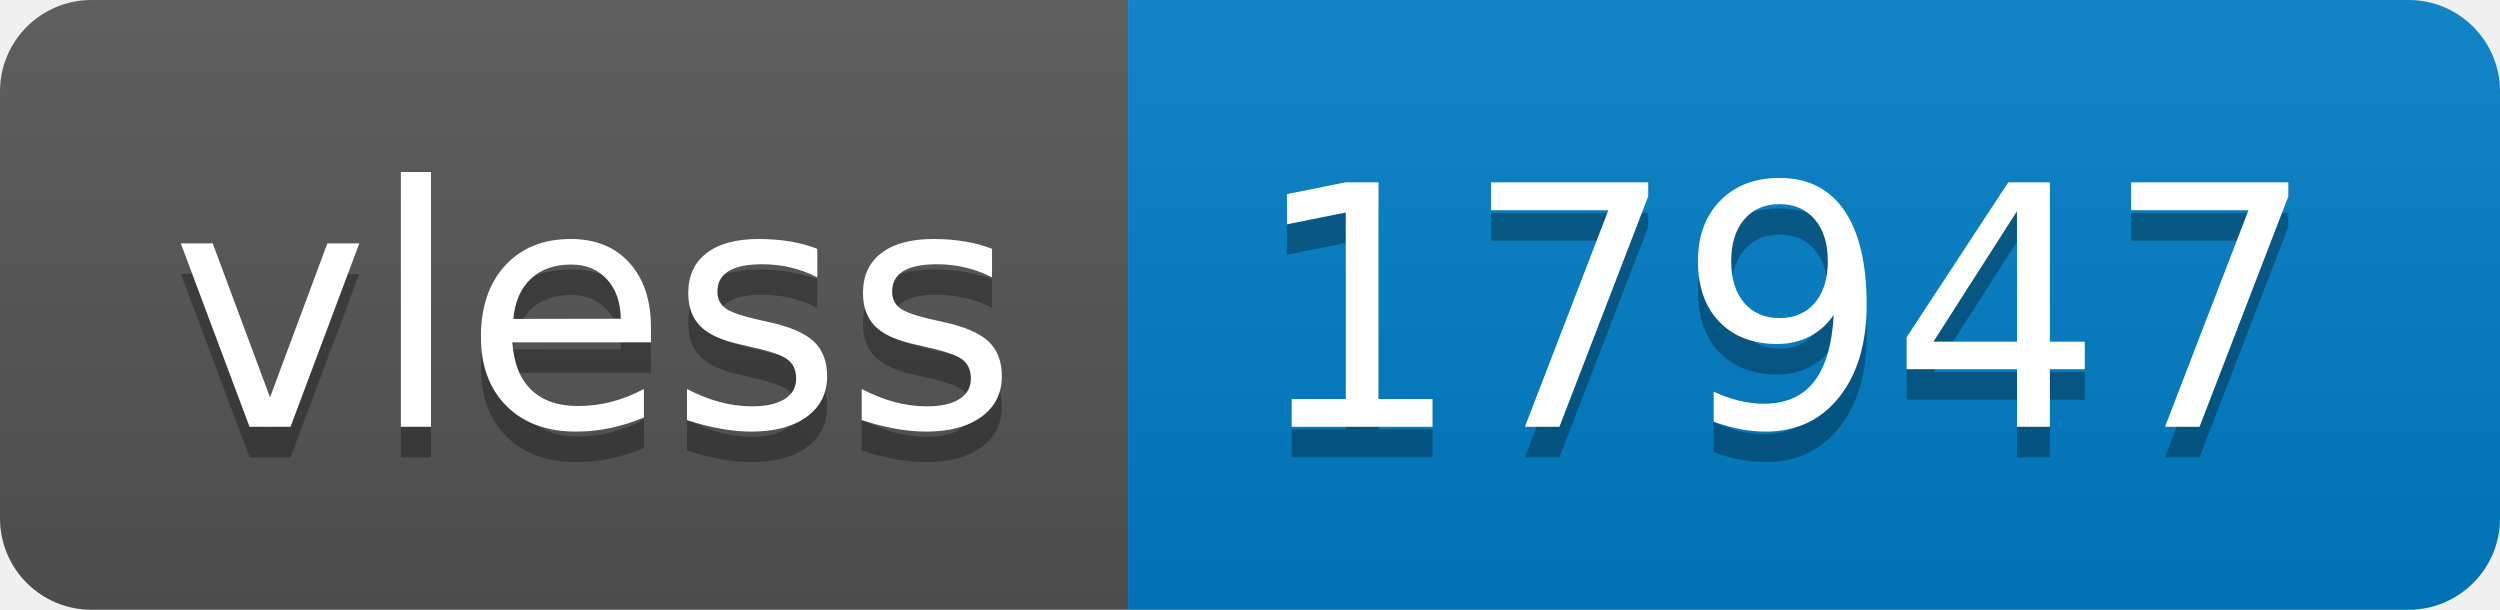
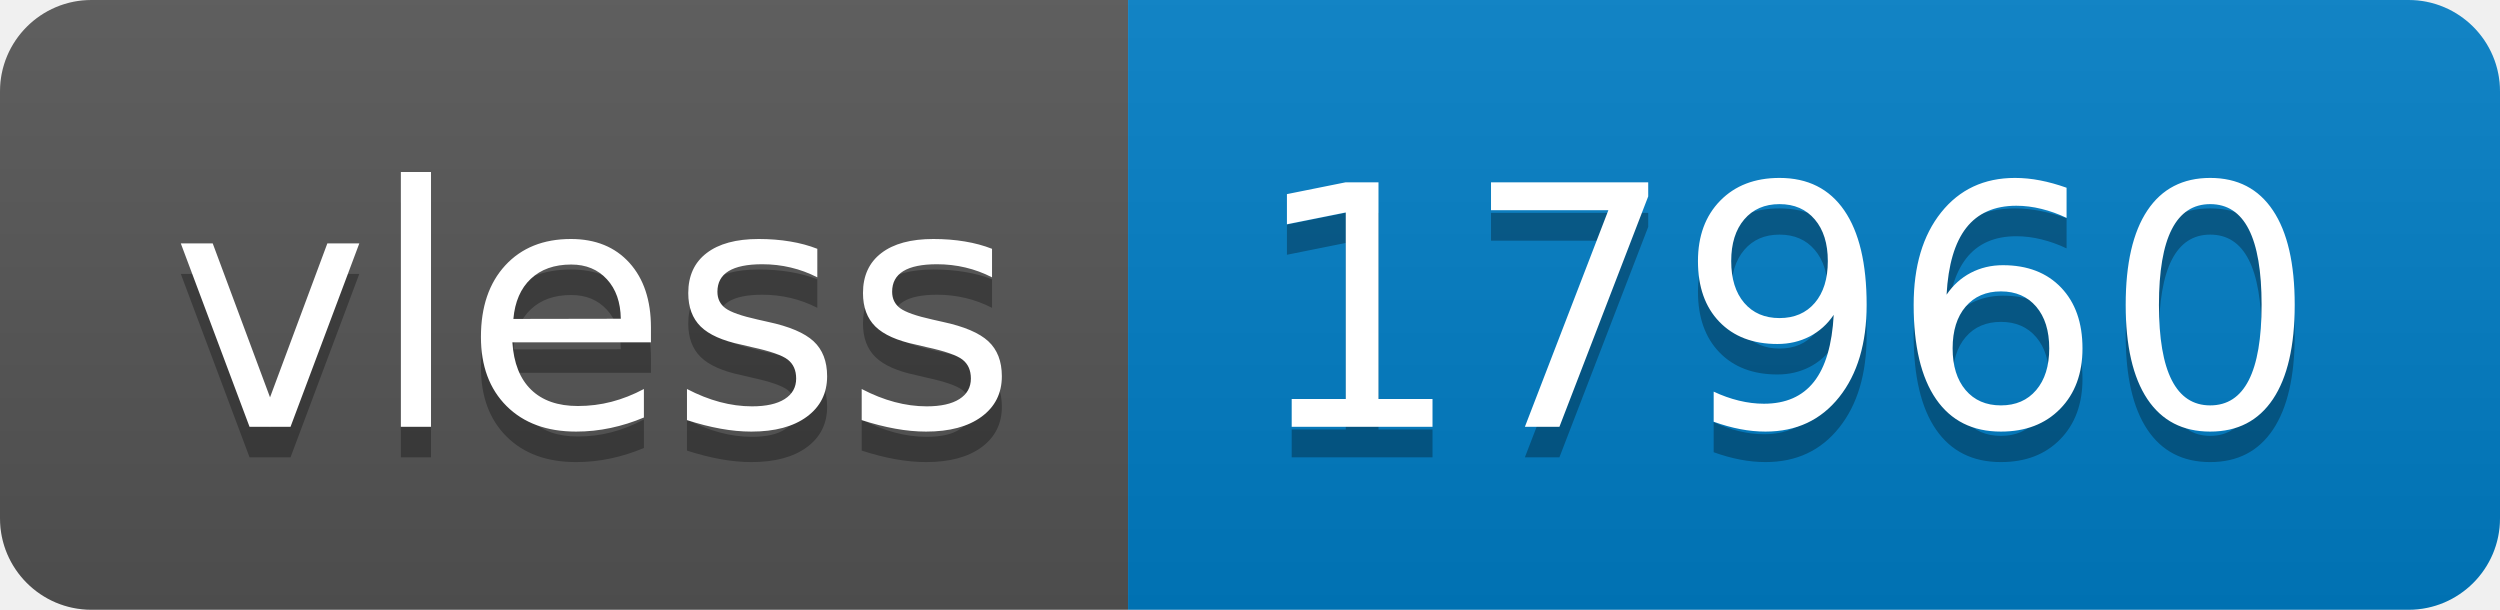
- <svg xmlns="http://www.w3.org/2000/svg" width="82" height="20" role="img" aria-label="vless: 17947">
+ <svg xmlns="http://www.w3.org/2000/svg" width="82" height="20" role="img" aria-label="vless: 17960">
  <linearGradient id="s" x2="0" y2="100%">
    <stop offset="0" stop-color="#bbb" stop-opacity=".1" />
    <stop offset="1" stop-opacity=".1" />
  </linearGradient>
  <clipPath id="r">
    <rect width="82" height="20" rx="3" fill="#fff" />
  </clipPath>
  <g clip-path="url(#r)">
    <rect width="37" height="20" fill="#555" />
    <rect x="37" width="45" height="20" fill="#007ec6" />
    <rect width="82" height="20" fill="url(#s)" />
  </g>
  <g fill="#fff" text-anchor="middle" font-family="Verdana,Geneva,DejaVu Sans,sans-serif" text-rendering="geometricPrecision" font-size="110">
    <text aria-hidden="true" x="195" y="150" fill="#010101" fill-opacity=".3" transform="scale(.1)" textLength="270">vless</text>
    <text x="195" y="140" transform="scale(.1)" fill="#fff" textLength="270">vless</text>
-     <text aria-hidden="true" x="585" y="150" fill="#010101" fill-opacity=".3" transform="scale(.1)" textLength="350">17947</text>
-     <text x="585" y="140" transform="scale(.1)" fill="#fff" textLength="350">17947</text>
+     <text aria-hidden="true" x="585" y="150" fill="#010101" fill-opacity=".3" transform="scale(.1)" textLength="350">17960</text>
+     <text x="585" y="140" transform="scale(.1)" fill="#fff" textLength="350">17960</text>
  </g>
</svg>
